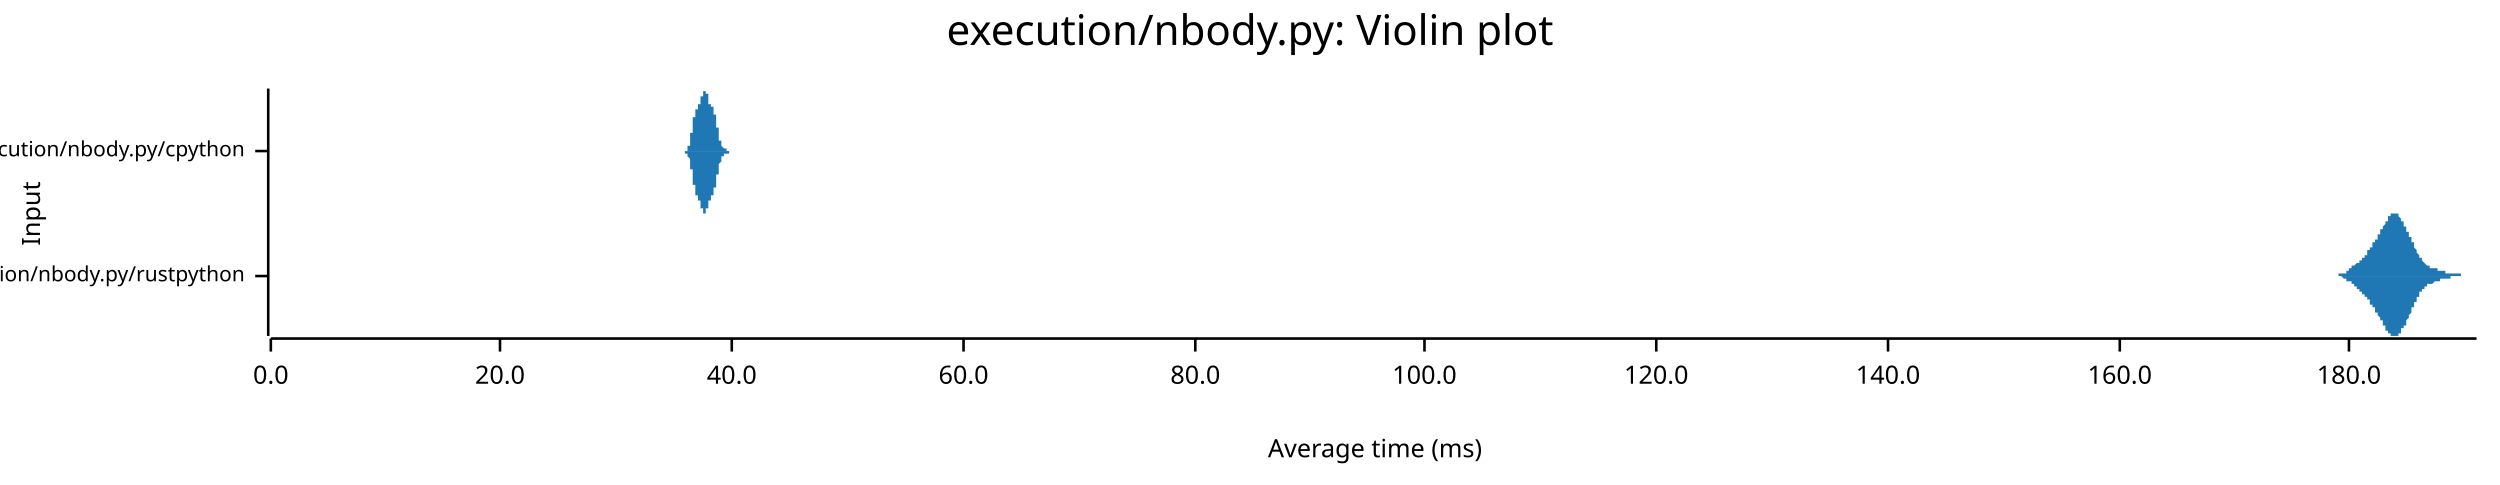
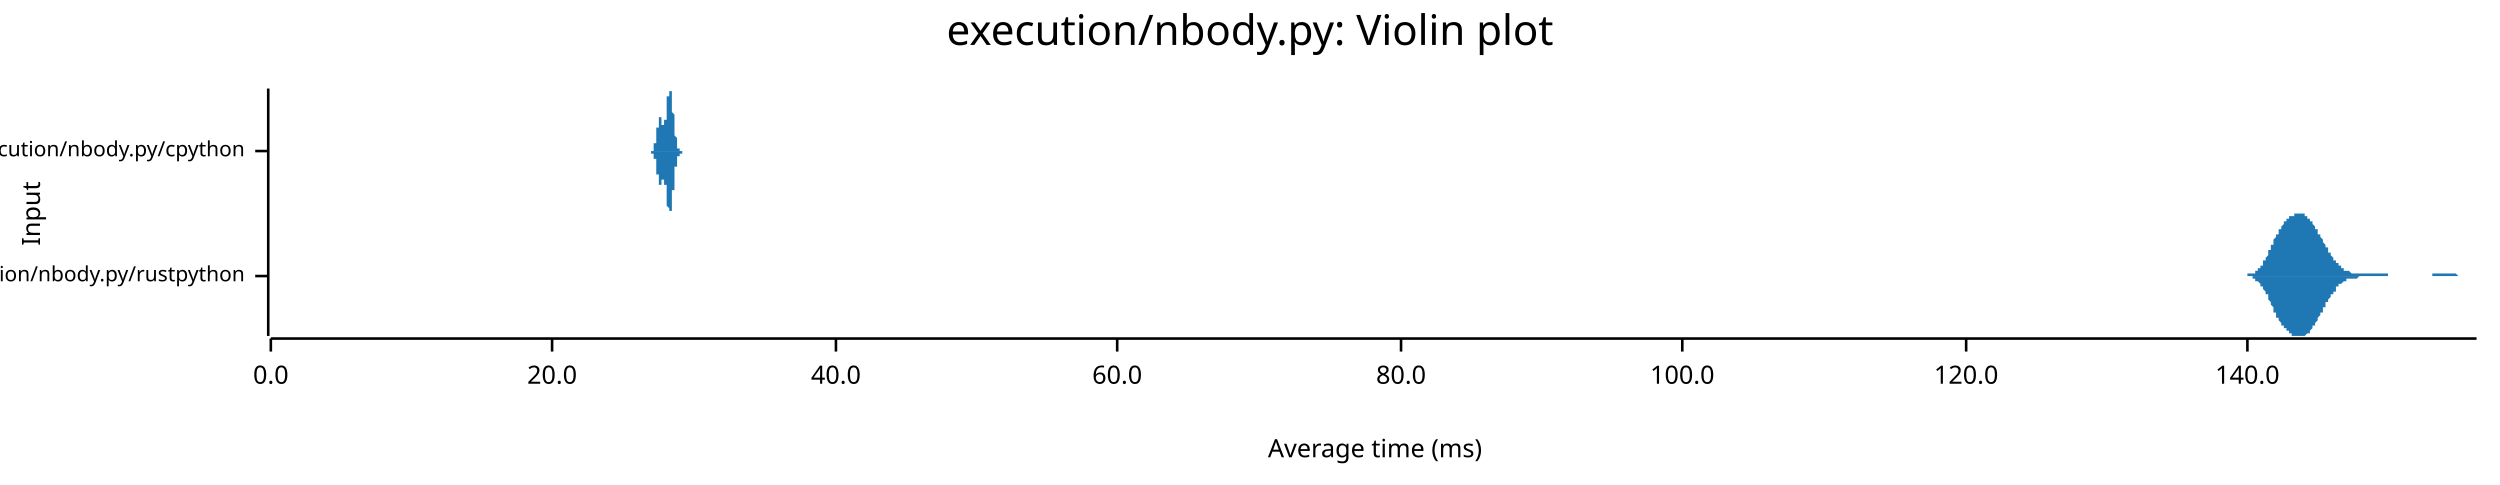
<svg xmlns="http://www.w3.org/2000/svg" width="960" height="186" viewBox="0 0 960 186">
  <text x="480" y="5" dy="0.76em" text-anchor="middle" font-family="sans-serif" font-size="16.129" opacity="1" fill="#000000">
execution/nbody.py: Violin plot
</text>
  <text x="8" y="82" dy="0.76em" text-anchor="middle" font-family="sans-serif" font-size="9.677" opacity="1" fill="#000000" transform="rotate(270, 8, 82)">
Input
</text>
  <text x="528" y="178" dy="-0.5ex" text-anchor="middle" font-family="sans-serif" font-size="9.677" opacity="1" fill="#000000">
Average time (ms)
</text>
  <polyline fill="none" opacity="1" stroke="#000000" stroke-width="1" points="103,34 103,129 " />
  <text x="94" y="106" dy="0.5ex" text-anchor="end" font-family="sans-serif" font-size="8.065" opacity="1" fill="#000000">
execution/nbody.py/rustpython
</text>
  <polyline fill="none" opacity="1" stroke="#000000" stroke-width="1" points="98,106 103,106 " />
  <text x="94" y="58" dy="0.5ex" text-anchor="end" font-family="sans-serif" font-size="8.065" opacity="1" fill="#000000">
execution/nbody.py/cpython
</text>
  <polyline fill="none" opacity="1" stroke="#000000" stroke-width="1" points="98,58 103,58 " />
  <polyline fill="none" opacity="1" stroke="#000000" stroke-width="1" points="104,130 951,130 " />
  <text x="104" y="140" dy="0.76em" text-anchor="middle" font-family="sans-serif" font-size="9.677" opacity="1" fill="#000000">
0.0
</text>
  <polyline fill="none" opacity="1" stroke="#000000" stroke-width="1" points="104,130 104,135 " />
-   <text x="192" y="140" dy="0.76em" text-anchor="middle" font-family="sans-serif" font-size="9.677" opacity="1" fill="#000000">
+   <text x="212" y="140" dy="0.76em" text-anchor="middle" font-family="sans-serif" font-size="9.677" opacity="1" fill="#000000">
20.0
</text>
-   <polyline fill="none" opacity="1" stroke="#000000" stroke-width="1" points="192,130 192,135 " />
-   <text x="281" y="140" dy="0.76em" text-anchor="middle" font-family="sans-serif" font-size="9.677" opacity="1" fill="#000000">
+   <polyline fill="none" opacity="1" stroke="#000000" stroke-width="1" points="212,130 212,135 " />
+   <text x="321" y="140" dy="0.76em" text-anchor="middle" font-family="sans-serif" font-size="9.677" opacity="1" fill="#000000">
40.0
</text>
-   <polyline fill="none" opacity="1" stroke="#000000" stroke-width="1" points="281,130 281,135 " />
-   <text x="370" y="140" dy="0.76em" text-anchor="middle" font-family="sans-serif" font-size="9.677" opacity="1" fill="#000000">
+   <polyline fill="none" opacity="1" stroke="#000000" stroke-width="1" points="321,130 321,135 " />
+   <text x="429" y="140" dy="0.76em" text-anchor="middle" font-family="sans-serif" font-size="9.677" opacity="1" fill="#000000">
60.0
</text>
-   <polyline fill="none" opacity="1" stroke="#000000" stroke-width="1" points="370,130 370,135 " />
-   <text x="459" y="140" dy="0.76em" text-anchor="middle" font-family="sans-serif" font-size="9.677" opacity="1" fill="#000000">
+   <polyline fill="none" opacity="1" stroke="#000000" stroke-width="1" points="429,130 429,135 " />
+   <text x="538" y="140" dy="0.76em" text-anchor="middle" font-family="sans-serif" font-size="9.677" opacity="1" fill="#000000">
80.0
</text>
-   <polyline fill="none" opacity="1" stroke="#000000" stroke-width="1" points="459,130 459,135 " />
-   <text x="547" y="140" dy="0.76em" text-anchor="middle" font-family="sans-serif" font-size="9.677" opacity="1" fill="#000000">
+   <polyline fill="none" opacity="1" stroke="#000000" stroke-width="1" points="538,130 538,135 " />
+   <text x="646" y="140" dy="0.76em" text-anchor="middle" font-family="sans-serif" font-size="9.677" opacity="1" fill="#000000">
100.0
</text>
-   <polyline fill="none" opacity="1" stroke="#000000" stroke-width="1" points="547,130 547,135 " />
-   <text x="636" y="140" dy="0.76em" text-anchor="middle" font-family="sans-serif" font-size="9.677" opacity="1" fill="#000000">
+   <polyline fill="none" opacity="1" stroke="#000000" stroke-width="1" points="646,130 646,135 " />
+   <text x="755" y="140" dy="0.76em" text-anchor="middle" font-family="sans-serif" font-size="9.677" opacity="1" fill="#000000">
120.0
</text>
-   <polyline fill="none" opacity="1" stroke="#000000" stroke-width="1" points="636,130 636,135 " />
-   <text x="725" y="140" dy="0.76em" text-anchor="middle" font-family="sans-serif" font-size="9.677" opacity="1" fill="#000000">
+   <polyline fill="none" opacity="1" stroke="#000000" stroke-width="1" points="755,130 755,135 " />
+   <text x="863" y="140" dy="0.76em" text-anchor="middle" font-family="sans-serif" font-size="9.677" opacity="1" fill="#000000">
140.0
</text>
-   <polyline fill="none" opacity="1" stroke="#000000" stroke-width="1" points="725,130 725,135 " />
-   <text x="814" y="140" dy="0.76em" text-anchor="middle" font-family="sans-serif" font-size="9.677" opacity="1" fill="#000000">
- 160.0
- </text>
-   <polyline fill="none" opacity="1" stroke="#000000" stroke-width="1" points="814,130 814,135 " />
-   <text x="902" y="140" dy="0.76em" text-anchor="middle" font-family="sans-serif" font-size="9.677" opacity="1" fill="#000000">
- 180.0
- </text>
-   <polyline fill="none" opacity="1" stroke="#000000" stroke-width="1" points="902,130 902,135 " />
-   <polygon opacity="1" fill="#1F78B4" points="894,106 894,106 895,106 895,106 895,106 895,106 895,106 895,106 895,106 895,106 895,106 896,106 896,106 896,106 896,106 896,106 896,106 896,106 896,106 897,106 897,106 897,106 897,106 897,106 897,106 897,106 897,106 897,106 898,106 898,106 898,105 898,105 898,105 898,105 898,105 898,105 898,105 899,105 899,105 899,105 899,105 899,105 899,105 899,105 899,105 899,105 900,105 900,105 900,105 900,105 900,105 900,105 900,105 900,105 900,105 901,105 901,104 901,104 901,104 901,104 901,104 901,104 901,104 901,104 902,104 902,104 902,104 902,104 902,104 902,103 902,103 902,103 902,103 903,103 903,103 903,103 903,103 903,103 903,103 903,103 903,102 903,102 904,102 904,102 904,102 904,102 904,102 904,102 904,102 904,102 904,102 905,101 905,101 905,101 905,101 905,101 905,101 905,101 905,101 906,101 906,101 906,100 906,100 906,100 906,100 906,100 906,100 906,100 907,100 907,100 907,99 907,99 907,99 907,99 907,99 907,99 907,99 908,99 908,99 908,98 908,98 908,98 908,98 908,98 908,98 908,98 909,98 909,97 909,97 909,97 909,97 909,97 909,97 909,97 909,96 910,96 910,96 910,96 910,96 910,96 910,95 910,95 910,95 910,95 911,95 911,95 911,94 911,94 911,94 911,94 911,94 911,94 911,93 912,93 912,93 912,93 912,93 912,93 912,92 912,92 912,92 912,92 913,92 913,91 913,91 913,91 913,91 913,91 913,90 913,90 913,90 914,90 914,90 914,89 914,89 914,89 914,89 914,89 914,88 915,88 915,88 915,88 915,88 915,87 915,87 915,87 915,87 915,87 916,86 916,86 916,86 916,86 916,86 916,85 916,85 916,85 916,85 917,85 917,84 917,84 917,84 917,84 917,84 917,84 917,83 917,83 918,83 918,83 918,83 918,83 918,83 918,83 918,82 918,82 918,82 919,82 919,82 919,82 919,82 919,82 919,82 919,82 919,82 919,82 920,82 920,82 920,82 920,82 920,82 920,82 920,82 920,82 920,82 921,82 921,83 921,83 921,83 921,83 921,83 921,83 921,83 921,83 922,84 922,84 922,84 922,84 922,84 922,84 922,85 922,85 922,85 923,85 923,85 923,86 923,86 923,86 923,86 923,87 923,87 924,87 924,87 924,87 924,88 924,88 924,88 924,88 924,89 924,89 925,89 925,89 925,90 925,90 925,90 925,90 925,90 925,91 925,91 926,91 926,91 926,92 926,92 926,92 926,92 926,93 926,93 926,93 927,93 927,94 927,94 927,94 927,94 927,95 927,95 927,95 927,95 928,96 928,96 928,96 928,96 928,96 928,97 928,97 928,97 928,97 929,98 929,98 929,98 929,98 929,98 929,99 929,99 929,99 929,99 930,99 930,99 930,100 930,100 930,100 930,100 930,100 930,100 930,100 931,101 931,101 931,101 931,101 931,101 931,101 931,101 931,101 931,101 932,102 932,102 932,102 932,102 932,102 932,102 932,102 932,102 933,102 933,102 933,102 933,102 933,102 933,102 933,102 933,103 933,103 934,103 934,103 934,103 934,103 934,103 934,103 934,103 934,103 934,103 935,103 935,103 935,103 935,103 935,103 935,103 935,103 935,103 935,103 936,103 936,103 936,103 936,104 936,104 936,104 936,104 936,104 936,104 937,104 937,104 937,104 937,104 937,104 937,104 937,104 937,104 937,104 938,104 938,104 938,104 938,104 938,104 938,104 938,104 938,104 938,104 939,104 939,104 939,105 939,105 939,105 939,105 939,105 939,105 939,105 940,105 940,105 940,105 940,105 940,105 940,105 940,105 940,105 940,105 941,105 941,105 941,105 941,105 941,105 941,105 941,105 941,105 942,105 942,105 942,105 942,105 942,105 942,105 942,105 942,105 942,105 943,105 943,105 943,105 943,105 943,105 943,105 943,105 943,105 943,105 944,105 944,105 944,105 944,105 944,105 944,105 944,105 944,105 944,105 945,105 945,105 945,105 945,105 945,105 945,105 945,105 945,106 945,106 946,106 946,106 946,106 946,106 946,106 946,106 946,106 946,106 946,106 947,106 947,106 947,106 947,106 947,106 947,106 947,106 947,106 947,106 948,106 948,106 948,106 948,106 948,106 948,106 948,106 948,106 948,106 949,106 949,106 949,106 949,106 949,106 949,106 949,106 949,106 949,106 950,106 950,106 950,106 950,106 950,106 950,106 950,106 950,106 951,106 951,106 894,106 " />
-   <polygon opacity="1" fill="#1F78B4" points="894,106 894,106 895,106 895,106 895,106 895,106 895,106 895,106 895,106 895,106 895,106 896,106 896,106 896,106 896,106 896,106 896,106 896,106 896,106 897,106 897,106 897,106 897,106 897,106 897,106 897,106 897,106 897,106 898,106 898,106 898,106 898,106 898,106 898,106 898,106 898,106 898,106 899,106 899,106 899,106 899,106 899,106 899,106 899,106 899,106 899,106 900,107 900,107 900,107 900,107 900,107 900,107 900,107 900,107 900,107 901,107 901,107 901,107 901,107 901,107 901,107 901,107 901,107 901,108 902,108 902,108 902,108 902,108 902,108 902,108 902,108 902,108 902,108 903,108 903,108 903,109 903,109 903,109 903,109 903,109 903,109 903,109 904,109 904,109 904,109 904,109 904,110 904,110 904,110 904,110 904,110 905,110 905,110 905,110 905,110 905,110 905,111 905,111 905,111 906,111 906,111 906,111 906,111 906,111 906,111 906,111 906,112 906,112 907,112 907,112 907,112 907,112 907,112 907,112 907,112 907,113 907,113 908,113 908,113 908,113 908,113 908,113 908,113 908,114 908,114 908,114 909,114 909,114 909,114 909,114 909,115 909,115 909,115 909,115 909,115 910,115 910,115 910,116 910,116 910,116 910,116 910,116 910,116 910,117 911,117 911,117 911,117 911,117 911,117 911,118 911,118 911,118 911,118 912,118 912,118 912,119 912,119 912,119 912,119 912,119 912,120 912,120 913,120 913,120 913,120 913,121 913,121 913,121 913,121 913,121 913,121 914,122 914,122 914,122 914,122 914,123 914,123 914,123 914,123 915,123 915,124 915,124 915,124 915,124 915,124 915,125 915,125 915,125 916,125 916,125 916,126 916,126 916,126 916,126 916,126 916,127 916,127 917,127 917,127 917,127 917,127 917,128 917,128 917,128 917,128 917,128 918,128 918,128 918,129 918,129 918,129 918,129 918,129 918,129 918,129 919,129 919,129 919,129 919,129 919,129 919,129 919,129 919,129 919,129 920,129 920,129 920,129 920,129 920,129 920,129 920,129 920,129 920,129 921,129 921,129 921,129 921,129 921,129 921,128 921,128 921,128 921,128 922,128 922,128 922,128 922,127 922,127 922,127 922,127 922,127 922,126 923,126 923,126 923,126 923,126 923,125 923,125 923,125 923,125 924,125 924,124 924,124 924,124 924,124 924,123 924,123 924,123 924,123 925,122 925,122 925,122 925,122 925,121 925,121 925,121 925,121 925,121 926,120 926,120 926,120 926,120 926,119 926,119 926,119 926,119 926,118 927,118 927,118 927,118 927,117 927,117 927,117 927,117 927,116 927,116 928,116 928,116 928,115 928,115 928,115 928,115 928,115 928,114 928,114 929,114 929,114 929,114 929,113 929,113 929,113 929,113 929,113 929,112 930,112 930,112 930,112 930,112 930,112 930,111 930,111 930,111 930,111 931,111 931,111 931,111 931,111 931,110 931,110 931,110 931,110 931,110 932,110 932,110 932,110 932,110 932,110 932,110 932,110 932,109 933,109 933,109 933,109 933,109 933,109 933,109 933,109 933,109 933,109 934,109 934,109 934,109 934,109 934,109 934,109 934,109 934,109 934,109 935,108 935,108 935,108 935,108 935,108 935,108 935,108 935,108 935,108 936,108 936,108 936,108 936,108 936,108 936,108 936,108 936,108 936,108 937,108 937,108 937,108 937,108 937,108 937,108 937,107 937,107 937,107 938,107 938,107 938,107 938,107 938,107 938,107 938,107 938,107 938,107 939,107 939,107 939,107 939,107 939,107 939,107 939,107 939,107 939,107 940,107 940,107 940,107 940,107 940,107 940,107 940,107 940,107 940,107 941,107 941,107 941,107 941,107 941,107 941,107 941,107 941,106 942,106 942,106 942,106 942,106 942,106 942,106 942,106 942,106 942,106 943,106 943,106 943,106 943,106 943,106 943,106 943,106 943,106 943,106 944,106 944,106 944,106 944,106 944,106 944,106 944,106 944,106 944,106 945,106 945,106 945,106 945,106 945,106 945,106 945,106 945,106 945,106 946,106 946,106 946,106 946,106 946,106 946,106 946,106 946,106 946,106 947,106 947,106 947,106 947,106 947,106 947,106 947,106 947,106 947,106 948,106 948,106 948,106 948,106 948,106 948,106 948,106 948,106 948,106 949,106 949,106 949,106 949,106 949,106 949,106 949,106 949,106 949,106 950,106 950,106 950,106 950,106 950,106 950,106 950,106 950,106 951,106 951,106 894,106 " />
-   <polygon opacity="1" fill="#1F78B4" points="262,58 262,58 262,58 262,58 262,58 262,58 262,58 262,58 262,58 263,58 263,58 263,58 263,58 263,58 263,58 263,58 263,58 263,58 263,58 263,58 263,58 263,58 263,58 263,58 263,58 263,58 263,58 263,58 263,58 263,58 263,58 263,58 263,58 263,58 263,58 264,58 264,58 264,58 264,58 264,58 264,58 264,58 264,57 264,57 264,57 264,57 264,57 264,57 264,57 264,57 264,57 264,57 264,57 264,57 264,57 264,56 264,56 264,56 264,56 264,56 265,56 265,56 265,56 265,55 265,55 265,55 265,55 265,55 265,55 265,55 265,54 265,54 265,54 265,54 265,54 265,53 265,53 265,53 265,53 265,53 265,52 265,52 265,52 265,52 265,52 265,51 266,51 266,51 266,51 266,50 266,50 266,50 266,50 266,49 266,49 266,49 266,49 266,48 266,48 266,48 266,48 266,48 266,47 266,47 266,47 266,47 266,46 266,46 266,46 266,46 266,46 266,45 267,45 267,45 267,45 267,45 267,44 267,44 267,44 267,44 267,44 267,44 267,43 267,43 267,43 267,43 267,43 267,43 267,43 267,42 267,42 267,42 267,42 267,42 267,42 267,42 267,42 268,42 268,42 268,42 268,41 268,41 268,41 268,41 268,41 268,41 268,41 268,41 268,41 268,41 268,41 268,41 268,41 268,41 268,40 268,40 268,40 268,40 268,40 268,40 268,40 268,40 268,40 269,40 269,40 269,40 269,40 269,39 269,39 269,39 269,39 269,39 269,39 269,39 269,39 269,39 269,38 269,38 269,38 269,38 269,38 269,38 269,38 269,38 269,37 269,37 269,37 269,37 269,37 270,37 270,37 270,36 270,36 270,36 270,36 270,36 270,36 270,36 270,36 270,35 270,35 270,35 270,35 270,35 270,35 270,35 270,35 270,35 270,35 270,35 270,35 270,35 270,35 270,35 271,35 271,35 271,34 271,35 271,35 271,35 271,35 271,35 271,35 271,35 271,35 271,35 271,35 271,35 271,35 271,35 271,35 271,35 271,35 271,35 271,36 271,36 271,36 271,36 271,36 271,36 272,36 272,36 272,37 272,37 272,37 272,37 272,37 272,37 272,38 272,38 272,38 272,38 272,38 272,38 272,38 272,38 272,39 272,39 272,39 272,39 272,39 272,39 272,39 272,39 272,40 273,40 273,40 273,40 273,40 273,40 273,40 273,40 273,40 273,40 273,40 273,41 273,41 273,41 273,41 273,41 273,41 273,41 273,41 273,41 273,41 273,41 273,41 273,41 273,41 273,41 273,41 274,41 274,41 274,42 274,42 274,42 274,42 274,42 274,42 274,42 274,42 274,42 274,42 274,42 274,42 274,43 274,43 274,43 274,43 274,43 274,43 274,43 274,43 274,44 274,44 274,44 274,44 275,44 275,44 275,45 275,45 275,45 275,45 275,45 275,45 275,46 275,46 275,46 275,46 275,46 275,47 275,47 275,47 275,47 275,48 275,48 275,48 275,48 275,48 275,49 275,49 275,49 276,49 276,49 276,50 276,50 276,50 276,50 276,51 276,51 276,51 276,51 276,51 276,52 276,52 276,52 276,52 276,52 276,52 276,53 276,53 276,53 276,53 276,53 276,53 276,54 276,54 276,54 277,54 277,54 277,54 277,54 277,55 277,55 277,55 277,55 277,55 277,55 277,55 277,55 277,55 277,56 277,56 277,56 277,56 277,56 277,56 277,56 277,56 277,56 277,56 277,56 277,56 277,56 278,57 278,57 278,57 278,57 278,57 278,57 278,57 278,57 278,57 278,57 278,57 278,57 278,57 278,57 278,57 278,57 278,57 278,57 278,57 278,57 278,57 278,57 278,57 278,57 278,57 279,57 279,57 279,57 279,57 279,58 279,58 279,58 279,58 279,58 279,58 279,58 279,58 279,58 279,58 279,58 279,58 279,58 279,58 279,58 279,58 279,58 279,58 279,58 279,58 279,58 279,58 280,58 280,58 280,58 280,58 280,58 280,58 280,58 280,58 280,58 280,58 280,58 280,58 280,58 280,58 280,58 280,58 280,58 280,58 280,58 280,58 280,58 280,58 280,58 280,58 280,58 281,58 281,58 281,58 281,58 281,58 281,58 281,58 281,58 281,58 281,58 281,58 281,58 281,58 281,58 281,58 281,58 281,58 281,58 281,58 281,58 281,58 281,58 281,58 281,58 281,58 281,58 282,58 282,58 282,58 282,58 282,58 262,58 " />
-   <polygon opacity="1" fill="#1F78B4" points="262,58 262,58 262,58 262,58 262,58 262,58 262,58 262,58 262,58 263,58 263,58 263,58 263,58 263,58 263,58 263,58 263,58 263,58 263,58 263,58 263,58 263,58 263,58 263,58 263,58 263,58 263,58 263,59 263,59 263,59 263,59 263,59 263,59 263,59 263,59 264,59 264,59 264,59 264,59 264,59 264,59 264,59 264,59 264,59 264,59 264,59 264,59 264,59 264,59 264,60 264,60 264,60 264,60 264,60 264,60 264,60 264,60 264,60 264,60 264,60 265,61 265,61 265,61 265,61 265,61 265,61 265,61 265,62 265,62 265,62 265,62 265,62 265,62 265,63 265,63 265,63 265,63 265,63 265,64 265,64 265,64 265,64 265,64 265,65 265,65 265,65 266,65 266,66 266,66 266,66 266,66 266,67 266,67 266,67 266,67 266,68 266,68 266,68 266,68 266,69 266,69 266,69 266,69 266,69 266,70 266,70 266,70 266,70 266,71 266,71 266,71 266,71 267,71 267,72 267,72 267,72 267,72 267,72 267,72 267,73 267,73 267,73 267,73 267,73 267,73 267,74 267,74 267,74 267,74 267,74 267,74 267,74 267,74 267,74 267,75 267,75 267,75 268,75 268,75 268,75 268,75 268,75 268,75 268,75 268,75 268,75 268,75 268,76 268,76 268,76 268,76 268,76 268,76 268,76 268,76 268,76 268,76 268,76 268,76 268,76 268,76 268,77 268,77 269,77 269,77 269,77 269,77 269,77 269,77 269,77 269,77 269,78 269,78 269,78 269,78 269,78 269,78 269,78 269,78 269,78 269,79 269,79 269,79 269,79 269,79 269,79 269,79 269,80 269,80 270,80 270,80 270,80 270,80 270,80 270,80 270,81 270,81 270,81 270,81 270,81 270,81 270,81 270,81 270,81 270,81 270,82 270,82 270,82 270,82 270,82 270,82 270,82 270,82 270,82 271,82 271,82 271,82 271,82 271,82 271,82 271,82 271,82 271,82 271,82 271,82 271,82 271,82 271,82 271,82 271,81 271,81 271,81 271,81 271,81 271,81 271,81 271,81 271,81 271,80 271,80 272,80 272,80 272,80 272,80 272,80 272,79 272,79 272,79 272,79 272,79 272,79 272,79 272,78 272,78 272,78 272,78 272,78 272,78 272,78 272,77 272,77 272,77 272,77 272,77 272,77 273,77 273,77 273,77 273,77 273,76 273,76 273,76 273,76 273,76 273,76 273,76 273,76 273,76 273,76 273,76 273,76 273,76 273,76 273,76 273,75 273,75 273,75 273,75 273,75 273,75 273,75 274,75 274,75 274,75 274,75 274,75 274,75 274,75 274,75 274,75 274,74 274,74 274,74 274,74 274,74 274,74 274,74 274,74 274,74 274,74 274,73 274,73 274,73 274,73 274,73 274,73 274,72 275,72 275,72 275,72 275,72 275,72 275,71 275,71 275,71 275,71 275,71 275,70 275,70 275,70 275,70 275,70 275,69 275,69 275,69 275,69 275,69 275,68 275,68 275,68 275,68 275,67 276,67 276,67 276,67 276,67 276,66 276,66 276,66 276,66 276,66 276,65 276,65 276,65 276,65 276,65 276,64 276,64 276,64 276,64 276,64 276,64 276,63 276,63 276,63 276,63 276,63 276,63 277,62 277,62 277,62 277,62 277,62 277,62 277,62 277,62 277,61 277,61 277,61 277,61 277,61 277,61 277,61 277,61 277,61 277,61 277,61 277,60 277,60 277,60 277,60 277,60 277,60 277,60 278,60 278,60 278,60 278,60 278,60 278,60 278,60 278,60 278,60 278,60 278,60 278,59 278,59 278,59 278,59 278,59 278,59 278,59 278,59 278,59 278,59 278,59 278,59 278,59 278,59 279,59 279,59 279,59 279,59 279,59 279,59 279,59 279,59 279,59 279,59 279,59 279,59 279,59 279,59 279,59 279,59 279,59 279,59 279,59 279,59 279,59 279,59 279,59 279,59 279,59 279,59 280,59 280,59 280,59 280,59 280,59 280,59 280,58 280,58 280,58 280,58 280,58 280,58 280,58 280,58 280,58 280,58 280,58 280,58 280,58 280,58 280,58 280,58 280,58 280,58 280,58 281,58 281,58 281,58 281,58 281,58 281,58 281,58 281,58 281,58 281,58 281,58 281,58 281,58 281,58 281,58 281,58 281,58 281,58 281,58 281,58 281,58 281,58 281,58 281,58 281,58 281,58 282,58 282,58 282,58 282,58 282,58 262,58 " />
+   <polyline fill="none" opacity="1" stroke="#000000" stroke-width="1" points="863,130 863,135 " />
+   <polygon opacity="1" fill="#1F78B4" points="859,106 859,106 859,106 859,106 859,106 859,106 860,106 860,106 860,106 860,106 860,106 861,106 861,106 861,106 861,106 861,106 862,106 862,106 862,106 862,106 862,106 862,106 863,106 863,106 863,105 863,105 863,105 864,105 864,105 864,105 864,105 864,105 864,105 865,105 865,105 865,105 865,105 865,105 866,105 866,104 866,104 866,104 866,104 866,104 867,104 867,104 867,103 867,103 867,103 868,103 868,103 868,102 868,102 868,102 869,102 869,101 869,101 869,101 869,101 869,100 870,100 870,100 870,99 870,99 870,99 871,98 871,98 871,97 871,97 871,97 871,96 872,96 872,95 872,95 872,95 872,94 873,94 873,93 873,93 873,93 873,92 873,92 874,91 874,91 874,91 874,90 874,90 875,90 875,89 875,89 875,89 875,88 876,88 876,88 876,87 876,87 876,87 876,87 877,86 877,86 877,86 877,86 877,85 878,85 878,85 878,85 878,85 878,84 878,84 879,84 879,84 879,84 879,84 879,83 880,83 880,83 880,83 880,83 880,83 880,83 881,83 881,83 881,82 881,82 881,82 882,82 882,82 882,82 882,82 882,82 883,82 883,82 883,82 883,82 883,82 883,82 884,82 884,82 884,82 884,82 884,82 885,82 885,82 885,83 885,83 885,83 885,83 886,83 886,83 886,83 886,84 886,84 887,84 887,84 887,84 887,85 887,85 887,85 888,85 888,85 888,86 888,86 888,86 889,87 889,87 889,87 889,87 889,88 890,88 890,88 890,89 890,89 890,89 890,90 891,90 891,90 891,91 891,91 891,91 892,92 892,92 892,92 892,93 892,93 892,93 893,94 893,94 893,94 893,95 893,95 894,95 894,96 894,96 894,96 894,97 894,97 895,97 895,97 895,98 895,98 895,98 896,99 896,99 896,99 896,99 896,100 897,100 897,100 897,100 897,101 897,101 897,101 898,101 898,101 898,102 898,102 898,102 899,102 899,102 899,103 899,103 899,103 899,103 900,103 900,103 900,103 900,103 900,104 901,104 901,104 901,104 901,104 901,104 901,104 902,104 902,104 902,104 902,104 902,104 903,105 903,105 903,105 903,105 903,105 904,105 904,105 904,105 904,105 904,105 904,105 905,105 905,105 905,105 905,105 905,105 906,105 906,105 906,105 906,105 906,105 906,105 907,105 907,105 907,105 907,105 907,105 908,105 908,105 908,105 908,105 908,105 908,105 909,105 909,105 909,105 909,105 909,105 910,105 910,105 910,105 910,105 910,105 911,105 911,105 911,105 911,105 911,105 911,105 912,105 912,105 912,105 912,105 912,105 913,105 913,105 913,105 913,105 913,105 913,105 914,105 914,105 914,105 914,105 914,105 915,105 915,105 915,105 915,105 915,105 915,105 916,105 916,105 916,105 916,105 916,105 917,105 917,105 917,106 917,106 917,106 918,106 918,106 918,106 918,106 918,106 918,106 919,106 919,106 919,106 919,106 919,106 920,106 920,106 920,106 920,106 920,106 920,106 921,106 921,106 921,106 921,106 921,106 922,106 922,106 922,106 922,106 922,106 922,106 923,106 923,106 923,106 923,106 923,106 924,106 924,106 924,106 924,106 924,106 925,106 925,106 925,106 925,106 925,106 925,106 926,106 926,106 926,106 926,106 926,106 927,106 927,106 927,106 927,106 927,106 927,106 928,106 928,106 928,106 928,106 928,106 929,106 929,106 929,106 929,106 929,106 929,106 930,106 930,106 930,106 930,106 930,106 931,106 931,106 931,106 931,106 931,106 932,106 932,106 932,106 932,106 932,106 932,106 933,106 933,106 933,106 933,106 933,106 934,106 934,106 934,106 934,106 934,105 934,105 935,105 935,105 935,105 935,105 935,105 936,105 936,105 936,105 936,105 936,105 936,105 937,105 937,105 937,105 937,105 937,105 938,105 938,105 938,105 938,105 938,105 939,105 939,105 939,105 939,105 939,105 939,105 940,105 940,105 940,105 940,105 940,105 941,105 941,105 941,105 941,105 941,105 941,105 942,105 942,105 942,105 942,105 942,105 943,105 943,105 943,105 943,105 943,105 943,105 944,106 944,106 944,106 944,106 944,106 945,106 945,106 945,106 945,106 945,106 946,106 946,106 946,106 946,106 946,106 946,106 947,106 947,106 947,106 947,106 947,106 948,106 948,106 948,106 948,106 948,106 948,106 949,106 949,106 949,106 949,106 949,106 950,106 950,106 950,106 950,106 950,106 951,106 951,106 859,106 " />
+   <polygon opacity="1" fill="#1F78B4" points="859,106 859,106 859,106 859,106 859,106 859,106 860,106 860,106 860,106 860,106 860,106 861,106 861,106 861,106 861,106 861,106 862,106 862,106 862,106 862,106 862,106 862,106 863,106 863,106 863,106 863,106 863,106 864,106 864,106 864,106 864,106 864,106 864,106 865,106 865,107 865,107 865,107 865,107 866,107 866,107 866,107 866,107 866,107 866,108 867,108 867,108 867,108 867,108 867,108 868,109 868,109 868,109 868,109 868,110 869,110 869,110 869,110 869,111 869,111 869,111 870,112 870,112 870,112 870,113 870,113 871,113 871,114 871,114 871,114 871,115 871,115 872,116 872,116 872,116 872,117 872,117 873,118 873,118 873,118 873,119 873,119 873,120 874,120 874,120 874,121 874,121 874,122 875,122 875,122 875,123 875,123 875,123 876,124 876,124 876,124 876,124 876,125 876,125 877,125 877,125 877,126 877,126 877,126 878,126 878,127 878,127 878,127 878,127 878,127 879,127 879,128 879,128 879,128 879,128 880,128 880,128 880,128 880,129 880,129 880,129 881,129 881,129 881,129 881,129 881,129 882,129 882,129 882,129 882,129 882,129 883,129 883,129 883,129 883,129 883,129 883,129 884,129 884,129 884,129 884,129 884,129 885,129 885,129 885,129 885,129 885,129 885,129 886,128 886,128 886,128 886,128 886,128 887,128 887,127 887,127 887,127 887,127 887,127 888,126 888,126 888,126 888,125 888,125 889,125 889,125 889,124 889,124 889,124 890,123 890,123 890,123 890,122 890,122 890,122 891,121 891,121 891,121 891,120 891,120 892,120 892,119 892,119 892,119 892,118 892,118 893,118 893,117 893,117 893,117 893,116 894,116 894,116 894,116 894,115 894,115 894,115 895,114 895,114 895,114 895,113 895,113 896,113 896,113 896,112 896,112 896,112 897,112 897,111 897,111 897,111 897,111 897,110 898,110 898,110 898,110 898,110 898,109 899,109 899,109 899,109 899,109 899,109 899,109 900,108 900,108 900,108 900,108 900,108 901,108 901,108 901,108 901,108 901,107 901,107 902,107 902,107 902,107 902,107 902,107 903,107 903,107 903,107 903,107 903,107 904,107 904,107 904,107 904,107 904,107 904,107 905,107 905,107 905,107 905,107 905,107 906,106 906,106 906,106 906,106 906,106 906,106 907,106 907,106 907,106 907,106 907,106 908,106 908,106 908,106 908,106 908,106 908,106 909,106 909,106 909,106 909,106 909,106 910,106 910,106 910,106 910,106 910,106 911,106 911,106 911,106 911,106 911,106 911,106 912,106 912,106 912,106 912,106 912,106 913,106 913,106 913,106 913,106 913,106 913,106 914,106 914,106 914,106 914,106 914,106 915,106 915,106 915,106 915,106 915,106 915,106 916,106 916,106 916,106 916,106 916,106 917,106 917,106 917,106 917,106 917,106 918,106 918,106 918,106 918,106 918,106 918,106 919,106 919,106 919,106 919,106 919,106 920,106 920,106 920,106 920,106 920,106 920,106 921,106 921,106 921,106 921,106 921,106 922,106 922,106 922,106 922,106 922,106 922,106 923,106 923,106 923,106 923,106 923,106 924,106 924,106 924,106 924,106 924,106 925,106 925,106 925,106 925,106 925,106 925,106 926,106 926,106 926,106 926,106 926,106 927,106 927,106 927,106 927,106 927,106 927,106 928,106 928,106 928,106 928,106 928,106 929,106 929,106 929,106 929,106 929,106 929,106 930,106 930,106 930,106 930,106 930,106 931,106 931,106 931,106 931,106 931,106 932,106 932,106 932,106 932,106 932,106 932,106 933,106 933,106 933,106 933,106 933,106 934,106 934,106 934,106 934,106 934,106 934,106 935,106 935,106 935,106 935,106 935,106 936,106 936,106 936,106 936,106 936,106 936,106 937,106 937,106 937,106 937,106 937,106 938,106 938,106 938,106 938,106 938,106 939,106 939,106 939,106 939,106 939,106 939,106 940,106 940,106 940,106 940,106 940,106 941,106 941,106 941,106 941,106 941,106 941,106 942,106 942,106 942,106 942,106 942,106 943,106 943,106 943,106 943,106 943,106 943,106 944,106 944,106 944,106 944,106 944,106 945,106 945,106 945,106 945,106 945,106 946,106 946,106 946,106 946,106 946,106 946,106 947,106 947,106 947,106 947,106 947,106 948,106 948,106 948,106 948,106 948,106 948,106 949,106 949,106 949,106 949,106 949,106 950,106 950,106 950,106 950,106 950,106 951,106 951,106 859,106 " />
+   <polygon opacity="1" fill="#1F78B4" points="249,58 249,58 249,58 249,58 249,58 250,58 250,58 250,58 250,58 250,58 250,58 250,58 250,58 250,58 250,58 250,58 250,58 250,58 250,58 250,58 250,58 250,58 250,58 250,58 250,58 250,58 250,58 250,58 250,58 250,58 250,58 250,58 250,58 250,58 250,58 250,58 250,58 250,58 250,58 250,58 250,58 251,58 251,58 251,58 251,58 251,58 251,58 251,58 251,58 251,58 251,58 251,58 251,57 251,57 251,57 251,57 251,57 251,57 251,57 251,57 251,57 251,57 251,57 251,57 251,57 251,57 251,57 251,56 251,56 251,56 251,56 251,56 251,56 251,56 251,56 251,56 251,55 252,55 252,55 252,55 252,55 252,55 252,55 252,55 252,54 252,54 252,54 252,54 252,54 252,54 252,53 252,53 252,53 252,53 252,53 252,52 252,52 252,52 252,52 252,52 252,52 252,51 252,51 252,51 252,51 252,51 252,50 252,50 252,50 252,50 252,50 252,49 252,49 253,49 253,49 253,49 253,48 253,48 253,48 253,48 253,48 253,48 253,48 253,47 253,47 253,47 253,47 253,47 253,47 253,47 253,46 253,46 253,46 253,46 253,46 253,46 253,46 253,46 253,46 253,46 253,46 253,46 253,46 253,46 253,45 253,45 253,45 253,45 253,45 253,45 254,45 254,45 254,45 254,45 254,46 254,46 254,46 254,46 254,46 254,46 254,46 254,46 254,46 254,46 254,46 254,46 254,46 254,46 254,46 254,46 254,46 254,47 254,47 254,47 254,47 254,47 254,47 254,47 254,47 254,47 254,47 254,47 254,47 254,47 254,47 254,48 255,48 255,48 255,48 255,48 255,48 255,48 255,48 255,48 255,48 255,48 255,48 255,48 255,48 255,48 255,48 255,48 255,48 255,48 255,48 255,48 255,48 255,47 255,47 255,47 255,47 255,47 255,47 255,47 255,47 255,47 255,47 255,46 255,46 255,46 255,46 255,46 256,46 256,45 256,45 256,45 256,45 256,44 256,44 256,44 256,44 256,44 256,43 256,43 256,43 256,43 256,42 256,42 256,42 256,42 256,41 256,41 256,41 256,41 256,40 256,40 256,40 256,40 256,39 256,39 256,39 256,39 256,38 256,38 256,38 256,38 256,37 256,37 257,37 257,37 257,37 257,36 257,36 257,36 257,36 257,36 257,36 257,35 257,35 257,35 257,35 257,35 257,35 257,35 257,35 257,35 257,35 257,35 257,35 257,35 257,35 257,34 257,35 257,35 257,35 257,35 257,35 257,35 257,35 257,35 257,35 257,35 257,35 257,35 258,35 258,35 258,36 258,36 258,36 258,36 258,36 258,36 258,37 258,37 258,37 258,37 258,37 258,38 258,38 258,38 258,38 258,38 258,39 258,39 258,39 258,39 258,40 258,40 258,40 258,41 258,41 258,41 258,41 258,42 258,42 258,42 258,42 258,43 258,43 258,43 259,44 259,44 259,44 259,44 259,45 259,45 259,45 259,45 259,46 259,46 259,46 259,47 259,47 259,47 259,47 259,48 259,48 259,48 259,48 259,49 259,49 259,49 259,49 259,50 259,50 259,50 259,50 259,50 259,51 259,51 259,51 259,51 259,52 259,52 259,52 259,52 259,52 260,53 260,53 260,53 260,53 260,53 260,53 260,54 260,54 260,54 260,54 260,54 260,54 260,54 260,55 260,55 260,55 260,55 260,55 260,55 260,55 260,55 260,56 260,56 260,56 260,56 260,56 260,56 260,56 260,56 260,56 260,56 260,56 260,56 260,57 260,57 260,57 261,57 261,57 261,57 261,57 261,57 261,57 261,57 261,57 261,57 261,57 261,57 261,57 261,57 261,57 261,57 261,57 261,57 261,57 261,57 261,58 261,58 261,58 261,58 261,58 261,58 261,58 261,58 261,58 261,58 261,58 261,58 261,58 261,58 261,58 261,58 261,58 262,58 262,58 262,58 262,58 262,58 262,58 262,58 262,58 262,58 262,58 262,58 262,58 262,58 262,58 262,58 262,58 262,58 262,58 262,58 262,58 262,58 262,58 262,58 262,58 262,58 262,58 262,58 262,58 262,58 262,58 262,58 262,58 262,58 262,58 262,58 262,58 263,58 263,58 263,58 263,58 263,58 263,58 263,58 263,58 263,58 263,58 263,58 263,58 263,58 263,58 263,58 263,58 263,58 263,58 263,58 263,58 263,58 263,58 263,58 263,58 263,58 263,58 249,58 " />
+   <polygon opacity="1" fill="#1F78B4" points="249,58 249,58 249,58 249,58 249,58 250,58 250,58 250,58 250,58 250,58 250,58 250,58 250,58 250,58 250,58 250,58 250,58 250,58 250,58 250,58 250,58 250,58 250,58 250,58 250,58 250,58 250,58 250,58 250,58 250,58 250,58 250,58 250,58 250,58 250,58 250,58 250,58 250,59 250,59 250,59 250,59 251,59 251,59 251,59 251,59 251,59 251,59 251,59 251,59 251,59 251,59 251,59 251,59 251,59 251,59 251,59 251,59 251,59 251,59 251,59 251,59 251,60 251,60 251,60 251,60 251,60 251,60 251,60 251,60 251,60 251,60 251,60 251,61 251,61 251,61 251,61 251,61 252,61 252,61 252,61 252,62 252,62 252,62 252,62 252,62 252,62 252,62 252,63 252,63 252,63 252,63 252,63 252,63 252,64 252,64 252,64 252,64 252,64 252,65 252,65 252,65 252,65 252,65 252,66 252,66 252,66 252,66 252,66 252,67 252,67 252,67 252,67 252,67 253,67 253,68 253,68 253,68 253,68 253,68 253,69 253,69 253,69 253,69 253,69 253,69 253,69 253,70 253,70 253,70 253,70 253,70 253,70 253,70 253,70 253,70 253,71 253,71 253,71 253,71 253,71 253,71 253,71 253,71 253,71 253,71 253,71 253,71 253,71 253,71 253,71 254,71 254,71 254,71 254,71 254,71 254,71 254,71 254,71 254,71 254,71 254,71 254,71 254,71 254,71 254,70 254,70 254,70 254,70 254,70 254,70 254,70 254,70 254,70 254,70 254,70 254,70 254,70 254,69 254,69 254,69 254,69 254,69 254,69 254,69 254,69 254,69 255,69 255,69 255,69 255,69 255,69 255,69 255,69 255,69 255,69 255,69 255,69 255,69 255,69 255,69 255,69 255,69 255,69 255,69 255,69 255,69 255,69 255,69 255,69 255,69 255,69 255,69 255,69 255,70 255,70 255,70 255,70 255,70 255,70 255,70 255,71 255,71 256,71 256,71 256,71 256,72 256,72 256,72 256,72 256,72 256,73 256,73 256,73 256,73 256,74 256,74 256,74 256,74 256,75 256,75 256,75 256,75 256,76 256,76 256,76 256,76 256,77 256,77 256,77 256,77 256,78 256,78 256,78 256,78 256,79 256,79 256,79 256,79 257,80 257,80 257,80 257,80 257,80 257,80 257,81 257,81 257,81 257,81 257,81 257,81 257,81 257,82 257,82 257,82 257,82 257,82 257,82 257,82 257,82 257,82 257,82 257,82 257,82 257,82 257,82 257,82 257,82 257,82 257,82 257,82 257,82 257,81 257,81 257,81 258,81 258,81 258,81 258,81 258,81 258,80 258,80 258,80 258,80 258,80 258,80 258,79 258,79 258,79 258,79 258,78 258,78 258,78 258,78 258,78 258,77 258,77 258,77 258,77 258,76 258,76 258,76 258,75 258,75 258,75 258,75 258,74 258,74 258,74 258,74 258,73 259,73 259,73 259,72 259,72 259,72 259,72 259,71 259,71 259,71 259,71 259,70 259,70 259,70 259,69 259,69 259,69 259,69 259,68 259,68 259,68 259,68 259,67 259,67 259,67 259,67 259,66 259,66 259,66 259,66 259,66 259,65 259,65 259,65 259,65 259,65 259,64 259,64 260,64 260,64 260,64 260,63 260,63 260,63 260,63 260,63 260,63 260,62 260,62 260,62 260,62 260,62 260,62 260,62 260,62 260,61 260,61 260,61 260,61 260,61 260,61 260,61 260,61 260,61 260,60 260,60 260,60 260,60 260,60 260,60 260,60 260,60 260,60 260,60 261,60 261,60 261,60 261,60 261,60 261,59 261,59 261,59 261,59 261,59 261,59 261,59 261,59 261,59 261,59 261,59 261,59 261,59 261,59 261,59 261,59 261,59 261,59 261,59 261,59 261,59 261,59 261,59 261,59 261,59 261,59 261,59 261,59 261,59 261,59 261,59 262,59 262,59 262,59 262,59 262,59 262,59 262,59 262,59 262,59 262,58 262,58 262,58 262,58 262,58 262,58 262,58 262,58 262,58 262,58 262,58 262,58 262,58 262,58 262,58 262,58 262,58 262,58 262,58 262,58 262,58 262,58 262,58 262,58 262,58 262,58 262,58 263,58 263,58 263,58 263,58 263,58 263,58 263,58 263,58 263,58 263,58 263,58 263,58 263,58 263,58 263,58 263,58 263,58 263,58 263,58 263,58 263,58 263,58 263,58 263,58 263,58 263,58 249,58 " />
</svg>
